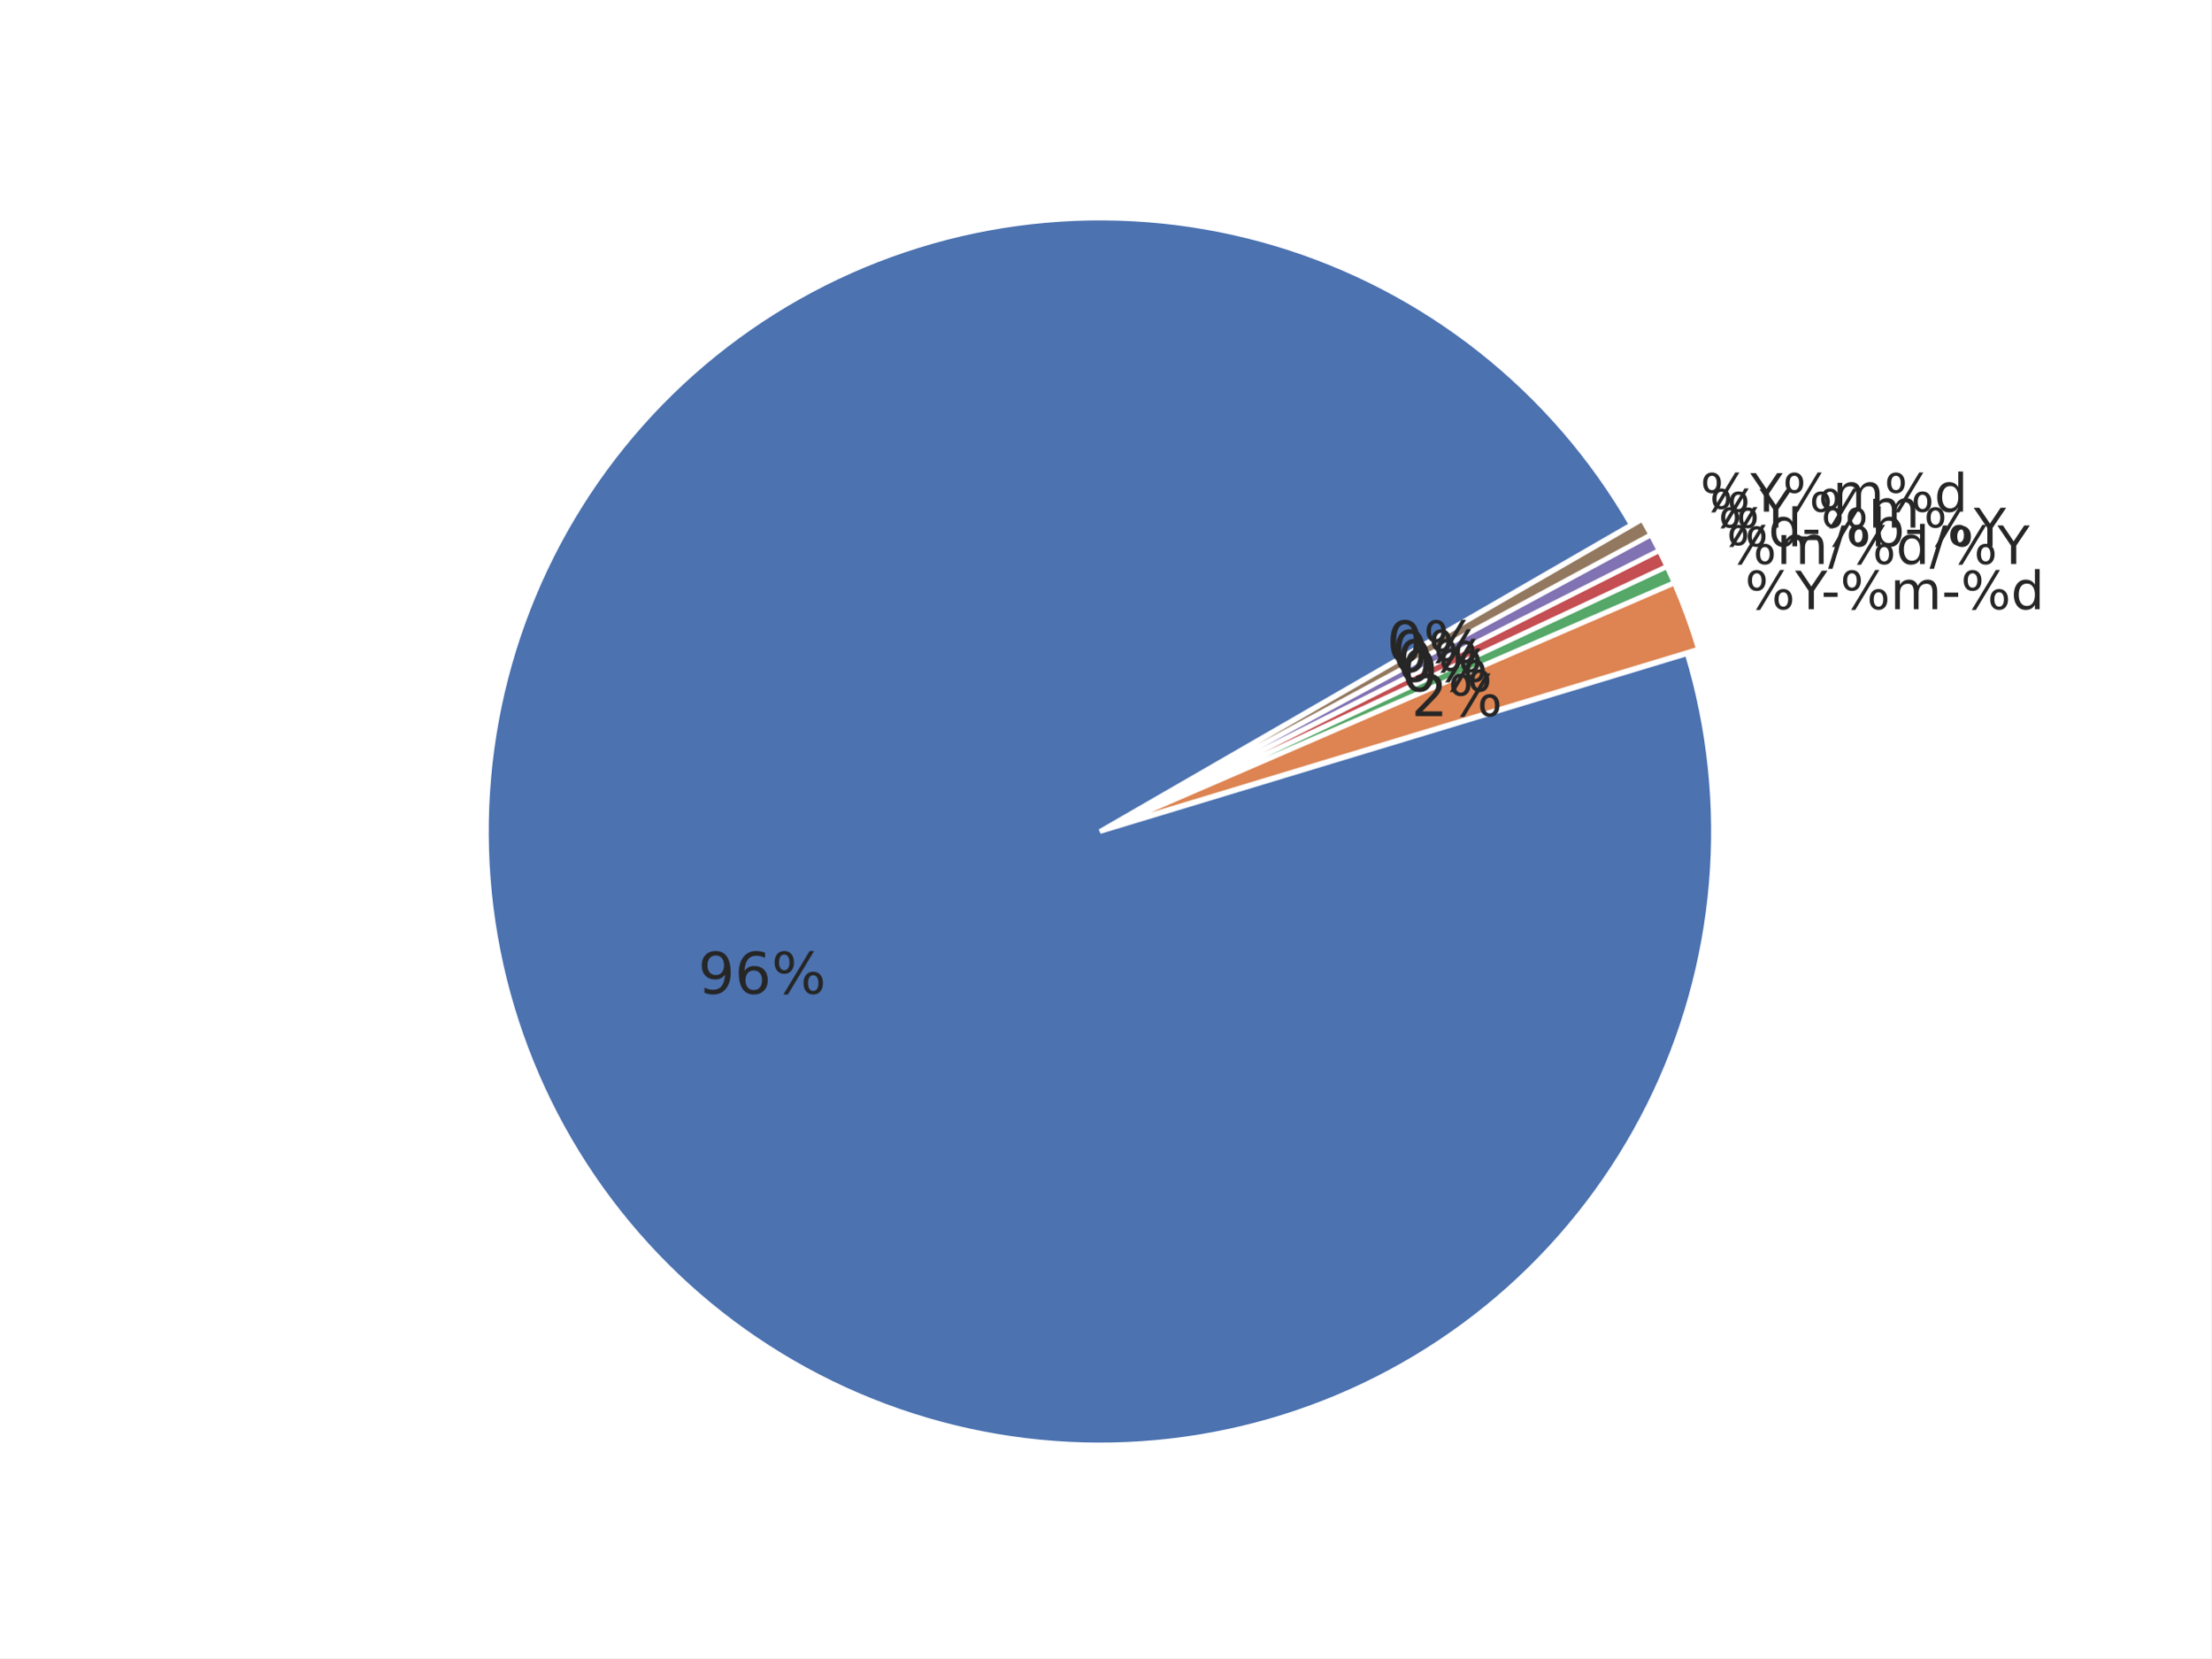
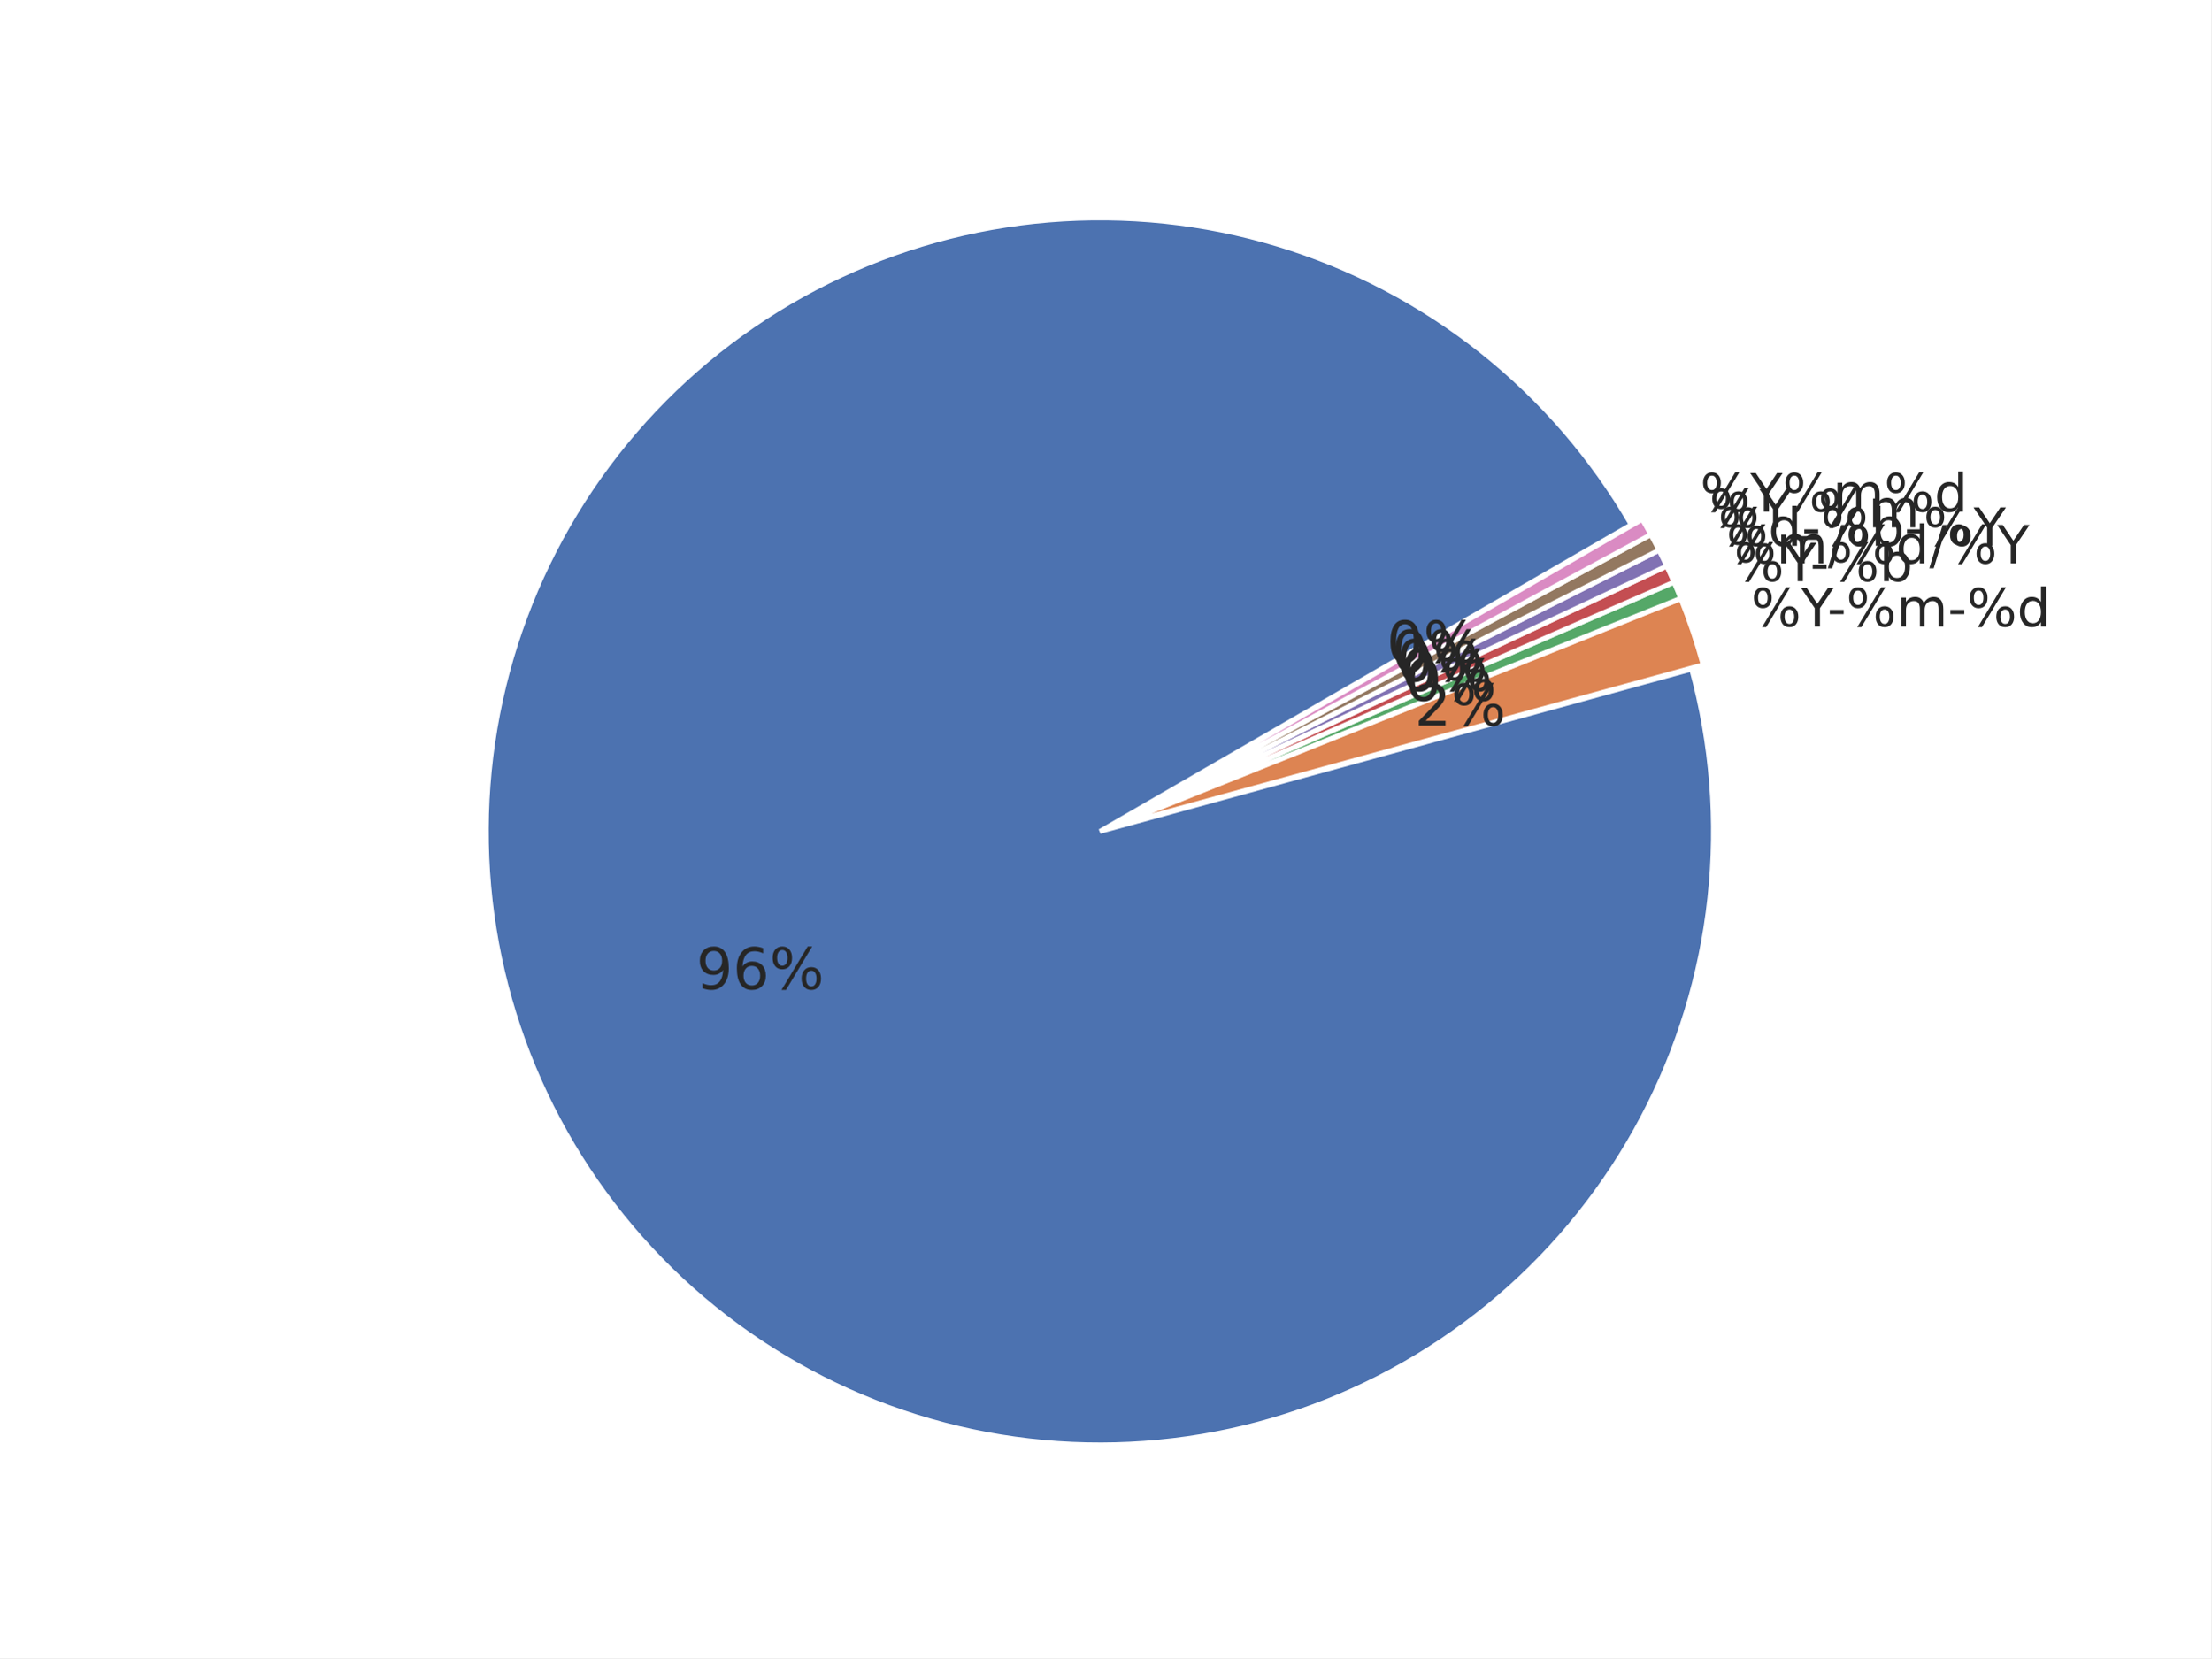
<svg xmlns="http://www.w3.org/2000/svg" xmlns:xlink="http://www.w3.org/1999/xlink" height="345.6pt" version="1.1" viewBox="0 0 460.8 345.6" width="460.8pt">
  <defs>
    <style type="text/css">*{stroke-linecap:butt;stroke-linejoin:round;}</style>
  </defs>
  <g id="figure_1">
    <g id="patch_1">
      <path d="M 0 345.6  L 460.8 345.6  L 460.8 0  L 0 0  z " style="fill:#ffffff;" />
    </g>
    <g id="axes_1">
      <g id="matplotlib.axis_1" />
      <g id="matplotlib.axis_2" />
      <g id="patch_2">
-         <path d="M 339.967 109.372  C 331.88 95.364 321.207 83.017 308.517 72.988  C 295.828 62.958 281.349 55.427 265.852 50.794  C 250.355 46.161 234.118 44.51 218.006 45.93  C 201.893 47.349 186.195 51.813 171.747 59.084  C 157.298 66.354 144.359 76.301 133.618 88.395  C 122.877 100.489 114.528 114.511 109.014 129.717  C 103.5 144.923 100.921 161.038 101.414 177.206  C 101.907 193.373 105.463 209.301 111.893 224.143  C 118.324 238.985 127.512 252.473 138.97 263.889  C 150.428 275.306 163.948 284.446 178.813 290.823  C 193.678 297.2 209.619 300.699 225.788 301.134  C 241.957 301.569 258.062 298.932 273.249 293.364  C 288.435 287.795 302.427 279.396 314.483 268.611  C 326.538 257.827 336.438 244.853 343.657 230.378  C 350.876 215.904 355.283 200.19 356.645 184.072  C 358.006 167.955 356.298 151.724 351.609 136.244  L 229.227 173.308  L 339.967 109.372  z " style="fill:#4c72b0;stroke:#ffffff;stroke-linejoin:miter;" />
+         <path d="M 339.96 109.357  C 331.908 95.41 321.294 83.11 308.676 73.103  C 296.058 63.096 281.663 55.563 266.249 50.9  C 250.835 46.236 234.677 44.526 218.629 45.86  C 202.58 47.194 186.927 51.548 172.494 58.692  C 158.061 65.836 145.107 75.642 134.314 87.595  C 123.522 99.547 115.083 113.431 109.444 128.516  C 103.805 143.6 101.066 159.615 101.371 175.716  C 101.676 191.818 105.02 207.717 111.227 222.577  C 117.434 237.437 126.392 250.991 137.63 262.526  C 148.868 274.061 162.185 283.369 176.878 289.961  C 191.571 296.553 207.378 300.311 223.466 301.035  C 239.554 301.76 255.634 299.439 270.861 294.195  C 286.087 288.951 300.186 280.877 312.416 270.399  C 324.645 259.922 334.786 247.228 342.304 232.986  C 349.822 218.744 354.582 203.21 356.333 187.201  C 358.085 171.193 356.797 154.997 352.537 139.466  L 229.22 173.293  L 339.96 109.357  z " style="fill:#4c72b0;stroke:#ffffff;stroke-linejoin:miter;" />
      </g>
      <g id="patch_3">
-         <path d="M 353.983 135.295  C 353.274 132.954 352.498 130.634 351.656 128.338  C 350.814 126.041 349.906 123.77 348.934 121.525  L 231.601 172.36  L 353.983 135.295  z " style="fill:#dd8452;stroke:#ffffff;stroke-linejoin:miter;" />
+         <path d="M 354.929 138.565  C 354.287 136.228 353.58 133.909 352.807 131.612  C 352.034 129.315 351.196 127.04 350.293 124.79  L 231.612 172.392  L 354.929 138.565  z " style="fill:#dd8452;stroke:#ffffff;stroke-linejoin:miter;" />
      </g>
      <g id="patch_4">
-         <path d="M 348.899 121.44  C 348.656 120.879 348.409 120.32 348.158 119.762  C 347.907 119.205 347.652 118.649 347.393 118.095  L 231.566 172.275  L 348.899 121.44  z " style="fill:#55a868;stroke:#ffffff;stroke-linejoin:miter;" />
+         <path d="M 350.261 124.705  C 350.036 124.143 349.806 123.582 349.573 123.023  C 349.339 122.464 349.102 121.906 348.86 121.351  L 231.58 172.307  L 350.261 124.705  z " style="fill:#55a868;stroke:#ffffff;stroke-linejoin:miter;" />
      </g>
      <g id="patch_5">
-         <path d="M 347.377 118.062  C 347.118 117.508 346.855 116.956 346.588 116.406  C 346.321 115.856 346.05 115.308 345.775 114.762  L 231.55 172.242  L 347.377 118.062  z " style="fill:#c44e52;stroke:#ffffff;stroke-linejoin:miter;" />
+         <path d="M 348.846 121.317  C 348.604 120.762 348.359 120.208 348.11 119.655  C 347.86 119.103 347.607 118.553 347.35 118.004  L 231.565 172.274  L 348.846 121.317  z " style="fill:#c44e52;stroke:#ffffff;stroke-linejoin:miter;" />
      </g>
      <g id="patch_6">
-         <path d="M 345.759 114.729  C 345.484 114.183 345.205 113.639 344.922 113.096  C 344.64 112.554 344.353 112.014 344.063 111.476  L 231.534 172.209  L 345.759 114.729  z " style="fill:#8172b3;stroke:#ffffff;stroke-linejoin:miter;" />
+         <path d="M 347.334 117.971  C 347.077 117.423 346.816 116.876 346.551 116.331  C 346.286 115.786 346.018 115.243 345.745 114.702  L 231.55 172.241  L 347.334 117.971  z " style="fill:#8172b3;stroke:#ffffff;stroke-linejoin:miter;" />
      </g>
      <g id="patch_7">
-         <path d="M 344.045 111.444  C 343.755 110.906 343.461 110.37 343.163 109.836  C 342.865 109.302 342.563 108.77 342.257 108.241  L 231.516 172.177  L 344.045 111.444  z " style="fill:#937860;stroke:#ffffff;stroke-linejoin:miter;" />
+         <path d="M 345.729 114.669  C 345.456 114.128 345.179 113.589 344.899 113.052  C 344.619 112.515 344.335 111.979 344.047 111.446  L 231.534 172.208  L 345.729 114.669  z " style="fill:#937860;stroke:#ffffff;stroke-linejoin:miter;" />
+       </g>
+       <g id="patch_8">
+         <path d="M 344.03 111.414  C 343.742 110.881 343.45 110.35 343.154 109.821  C 342.859 109.292 342.56 108.765 342.257 108.24  L 231.516 172.176  L 344.03 111.414  z " style="fill:#da8bc3;stroke:#ffffff;stroke-linejoin:miter;" />
      </g>
      <g id="text_1">
-         <g style="fill:#262626;" transform="translate(145.4908 207.1204)scale(0.12 -0.12)">
+         <g style="fill:#262626;" transform="translate(145.0884 206.1746)scale(0.12 -0.12)">
          <defs>
-             <path d="M 10.984 1.516  L 10.984 10.5  Q 14.703 8.734 18.5 7.812  Q 22.312 6.891 25.984 6.891  Q 35.75 6.891 40.891 13.453  Q 46.047 20.016 46.781 33.406  Q 43.953 29.203 39.594 26.953  Q 35.25 24.703 29.984 24.703  Q 19.047 24.703 12.672 31.312  Q 6.297 37.938 6.297 49.422  Q 6.297 60.641 12.938 67.422  Q 19.578 74.219 30.609 74.219  Q 43.266 74.219 49.922 64.516  Q 56.594 54.828 56.594 36.375  Q 56.594 19.141 48.406 8.859  Q 40.234 -1.422 26.422 -1.422  Q 22.703 -1.422 18.891 -0.688  Q 15.094 0.047 10.984 1.516  z M 30.609 32.422  Q 37.25 32.422 41.125 36.953  Q 45.016 41.5 45.016 49.422  Q 45.016 57.281 41.125 61.844  Q 37.25 66.406 30.609 66.406  Q 23.969 66.406 20.094 61.844  Q 16.219 57.281 16.219 49.422  Q 16.219 41.5 20.094 36.953  Q 23.969 32.422 30.609 32.422  z " id="DejaVuSans-57" />
-             <path d="M 33.016 40.375  Q 26.375 40.375 22.484 35.828  Q 18.609 31.297 18.609 23.391  Q 18.609 15.531 22.484 10.953  Q 26.375 6.391 33.016 6.391  Q 39.656 6.391 43.531 10.953  Q 47.406 15.531 47.406 23.391  Q 47.406 31.297 43.531 35.828  Q 39.656 40.375 33.016 40.375  z M 52.594 71.297  L 52.594 62.312  Q 48.875 64.062 45.094 64.984  Q 41.312 65.922 37.594 65.922  Q 27.828 65.922 22.672 59.328  Q 17.531 52.734 16.797 39.406  Q 19.672 43.656 24.016 45.922  Q 28.375 48.188 33.594 48.188  Q 44.578 48.188 50.953 41.516  Q 57.328 34.859 57.328 23.391  Q 57.328 12.156 50.688 5.359  Q 44.047 -1.422 33.016 -1.422  Q 20.359 -1.422 13.672 8.266  Q 6.984 17.969 6.984 36.375  Q 6.984 53.656 15.188 63.938  Q 23.391 74.219 37.203 74.219  Q 40.922 74.219 44.703 73.484  Q 48.484 72.75 52.594 71.297  z " id="DejaVuSans-54" />
-             <path d="M 72.703 32.078  Q 68.453 32.078 66.031 28.469  Q 63.625 24.859 63.625 18.406  Q 63.625 12.062 66.031 8.422  Q 68.453 4.781 72.703 4.781  Q 76.859 4.781 79.266 8.422  Q 81.688 12.062 81.688 18.406  Q 81.688 24.812 79.266 28.438  Q 76.859 32.078 72.703 32.078  z M 72.703 38.281  Q 80.422 38.281 84.953 32.906  Q 89.5 27.547 89.5 18.406  Q 89.5 9.281 84.938 3.922  Q 80.375 -1.422 72.703 -1.422  Q 64.891 -1.422 60.344 3.922  Q 55.812 9.281 55.812 18.406  Q 55.812 27.594 60.375 32.938  Q 64.938 38.281 72.703 38.281  z M 22.312 68.016  Q 18.109 68.016 15.688 64.375  Q 13.281 60.75 13.281 54.391  Q 13.281 47.953 15.672 44.328  Q 18.062 40.719 22.312 40.719  Q 26.562 40.719 28.969 44.328  Q 31.391 47.953 31.391 54.391  Q 31.391 60.688 28.953 64.344  Q 26.516 68.016 22.312 68.016  z M 66.406 74.219  L 74.219 74.219  L 28.609 -1.422  L 20.797 -1.422  z M 22.312 74.219  Q 30.031 74.219 34.609 68.875  Q 39.203 63.531 39.203 54.391  Q 39.203 45.172 34.641 39.844  Q 30.078 34.516 22.312 34.516  Q 14.547 34.516 10.031 39.859  Q 5.516 45.219 5.516 54.391  Q 5.516 63.484 10.047 68.844  Q 14.594 74.219 22.312 74.219  z " id="DejaVuSans-37" />
+             <path d="M 703 97  L 703 672  Q 941 559 1184 500  Q 1428 441 1663 441  Q 2288 441 2617 861  Q 2947 1281 2994 2138  Q 2813 1869 2534 1725  Q 2256 1581 1919 1581  Q 1219 1581 811 2004  Q 403 2428 403 3163  Q 403 3881 828 4315  Q 1253 4750 1959 4750  Q 2769 4750 3195 4129  Q 3622 3509 3622 2328  Q 3622 1225 3098 567  Q 2575 -91 1691 -91  Q 1453 -91 1209 -44  Q 966 3 703 97  z M 1959 2075  Q 2384 2075 2632 2365  Q 2881 2656 2881 3163  Q 2881 3666 2632 3958  Q 2384 4250 1959 4250  Q 1534 4250 1286 3958  Q 1038 3666 1038 3163  Q 1038 2656 1286 2365  Q 1534 2075 1959 2075  z " id="DejaVuSans-39" transform="scale(0.015625)" />
+             <path d="M 2113 2584  Q 1688 2584 1439 2293  Q 1191 2003 1191 1497  Q 1191 994 1439 701  Q 1688 409 2113 409  Q 2538 409 2786 701  Q 3034 994 3034 1497  Q 3034 2003 2786 2293  Q 2538 2584 2113 2584  z M 3366 4563  L 3366 3988  Q 3128 4100 2886 4159  Q 2644 4219 2406 4219  Q 1781 4219 1451 3797  Q 1122 3375 1075 2522  Q 1259 2794 1537 2939  Q 1816 3084 2150 3084  Q 2853 3084 3261 2657  Q 3669 2231 3669 1497  Q 3669 778 3244 343  Q 2819 -91 2113 -91  Q 1303 -91 875 529  Q 447 1150 447 2328  Q 447 3434 972 4092  Q 1497 4750 2381 4750  Q 2619 4750 2861 4703  Q 3103 4656 3366 4563  z " id="DejaVuSans-36" transform="scale(0.015625)" />
+             <path d="M 4653 2053  Q 4381 2053 4226 1822  Q 4072 1591 4072 1178  Q 4072 772 4226 539  Q 4381 306 4653 306  Q 4919 306 5073 539  Q 5228 772 5228 1178  Q 5228 1588 5073 1820  Q 4919 2053 4653 2053  z M 4653 2450  Q 5147 2450 5437 2106  Q 5728 1763 5728 1178  Q 5728 594 5436 251  Q 5144 -91 4653 -91  Q 4153 -91 3862 251  Q 3572 594 3572 1178  Q 3572 1766 3864 2108  Q 4156 2450 4653 2450  z M 1428 4353  Q 1159 4353 1004 4120  Q 850 3888 850 3481  Q 850 3069 1003 2837  Q 1156 2606 1428 2606  Q 1700 2606 1854 2837  Q 2009 3069 2009 3481  Q 2009 3884 1853 4118  Q 1697 4353 1428 4353  z M 4250 4750  L 4750 4750  L 1831 -91  L 1331 -91  L 4250 4750  z M 1428 4750  Q 1922 4750 2215 4408  Q 2509 4066 2509 3481  Q 2509 2891 2217 2550  Q 1925 2209 1428 2209  Q 931 2209 642 2551  Q 353 2894 353 3481  Q 353 4063 643 4406  Q 934 4750 1428 4750  z " id="DejaVuSans-25" transform="scale(0.015625)" />
          </defs>
-           <use xlink:href="#DejaVuSans-57" />
-           <use x="63.623" xlink:href="#DejaVuSans-54" />
-           <use x="127.246" xlink:href="#DejaVuSans-37" />
+           <use xlink:href="#DejaVuSans-39" />
+           <use x="63.623" xlink:href="#DejaVuSans-36" />
+           <use x="127.246" xlink:href="#DejaVuSans-25" />
        </g>
      </g>
      <g id="text_2">
-         <g style="fill:#262626;" transform="translate(363.6616 126.9709)scale(0.11 -0.11)">
+         <g style="fill:#262626;" transform="translate(364.9264 130.5693)scale(0.11 -0.11)">
          <defs>
-             <path d="M -0.203 72.906  L 10.406 72.906  L 30.609 42.922  L 50.688 72.906  L 61.281 72.906  L 35.5 34.719  L 35.5 0  L 25.594 0  L 25.594 34.719  z " id="DejaVuSans-89" />
-             <path d="M 4.891 31.391  L 31.203 31.391  L 31.203 23.391  L 4.891 23.391  z " id="DejaVuSans-45" />
-             <path d="M 52 44.188  Q 55.375 50.25 60.062 53.125  Q 64.75 56 71.094 56  Q 79.641 56 84.281 50.016  Q 88.922 44.047 88.922 33.016  L 88.922 0  L 79.891 0  L 79.891 32.719  Q 79.891 40.578 77.094 44.375  Q 74.312 48.188 68.609 48.188  Q 61.625 48.188 57.562 43.547  Q 53.516 38.922 53.516 30.906  L 53.516 0  L 44.484 0  L 44.484 32.719  Q 44.484 40.625 41.703 44.406  Q 38.922 48.188 33.109 48.188  Q 26.219 48.188 22.156 43.531  Q 18.109 38.875 18.109 30.906  L 18.109 0  L 9.078 0  L 9.078 54.688  L 18.109 54.688  L 18.109 46.188  Q 21.188 51.219 25.484 53.609  Q 29.781 56 35.688 56  Q 41.656 56 45.828 52.969  Q 50 49.953 52 44.188  z " id="DejaVuSans-109" />
-             <path d="M 45.406 46.391  L 45.406 75.984  L 54.391 75.984  L 54.391 0  L 45.406 0  L 45.406 8.203  Q 42.578 3.328 38.25 0.953  Q 33.938 -1.422 27.875 -1.422  Q 17.969 -1.422 11.734 6.484  Q 5.516 14.406 5.516 27.297  Q 5.516 40.188 11.734 48.094  Q 17.969 56 27.875 56  Q 33.938 56 38.25 53.625  Q 42.578 51.266 45.406 46.391  z M 14.797 27.297  Q 14.797 17.391 18.875 11.75  Q 22.953 6.109 30.078 6.109  Q 37.203 6.109 41.297 11.75  Q 45.406 17.391 45.406 27.297  Q 45.406 37.203 41.297 42.844  Q 37.203 48.484 30.078 48.484  Q 22.953 48.484 18.875 42.844  Q 14.797 37.203 14.797 27.297  z " id="DejaVuSans-100" />
+             <path d="M -13 4666  L 666 4666  L 1959 2747  L 3244 4666  L 3922 4666  L 2272 2222  L 2272 0  L 1638 0  L 1638 2222  L -13 4666  z " id="DejaVuSans-59" transform="scale(0.015625)" />
+             <path d="M 313 2009  L 1997 2009  L 1997 1497  L 313 1497  L 313 2009  z " id="DejaVuSans-2d" transform="scale(0.015625)" />
+             <path d="M 3328 2828  Q 3544 3216 3844 3400  Q 4144 3584 4550 3584  Q 5097 3584 5394 3201  Q 5691 2819 5691 2113  L 5691 0  L 5113 0  L 5113 2094  Q 5113 2597 4934 2840  Q 4756 3084 4391 3084  Q 3944 3084 3684 2787  Q 3425 2491 3425 1978  L 3425 0  L 2847 0  L 2847 2094  Q 2847 2600 2669 2842  Q 2491 3084 2119 3084  Q 1678 3084 1418 2786  Q 1159 2488 1159 1978  L 1159 0  L 581 0  L 581 3500  L 1159 3500  L 1159 2956  Q 1356 3278 1631 3431  Q 1906 3584 2284 3584  Q 2666 3584 2933 3390  Q 3200 3197 3328 2828  z " id="DejaVuSans-6d" transform="scale(0.015625)" />
+             <path d="M 2906 2969  L 2906 4863  L 3481 4863  L 3481 0  L 2906 0  L 2906 525  Q 2725 213 2448 61  Q 2172 -91 1784 -91  Q 1150 -91 751 415  Q 353 922 353 1747  Q 353 2572 751 3078  Q 1150 3584 1784 3584  Q 2172 3584 2448 3432  Q 2725 3281 2906 2969  z M 947 1747  Q 947 1113 1208 752  Q 1469 391 1925 391  Q 2381 391 2643 752  Q 2906 1113 2906 1747  Q 2906 2381 2643 2742  Q 2381 3103 1925 3103  Q 1469 3103 1208 2742  Q 947 2381 947 1747  z " id="DejaVuSans-64" transform="scale(0.015625)" />
          </defs>
-           <use xlink:href="#DejaVuSans-37" />
-           <use x="95.02" xlink:href="#DejaVuSans-89" />
-           <use x="144.229" xlink:href="#DejaVuSans-45" />
-           <use x="180.312" xlink:href="#DejaVuSans-37" />
-           <use x="275.332" xlink:href="#DejaVuSans-109" />
-           <use x="372.744" xlink:href="#DejaVuSans-45" />
-           <use x="408.828" xlink:href="#DejaVuSans-37" />
-           <use x="503.848" xlink:href="#DejaVuSans-100" />
+           <use xlink:href="#DejaVuSans-25" />
+           <use x="95.02" xlink:href="#DejaVuSans-59" />
+           <use x="144.229" xlink:href="#DejaVuSans-2d" />
+           <use x="180.312" xlink:href="#DejaVuSans-25" />
+           <use x="275.332" xlink:href="#DejaVuSans-6d" />
+           <use x="372.744" xlink:href="#DejaVuSans-2d" />
+           <use x="408.828" xlink:href="#DejaVuSans-25" />
+           <use x="503.848" xlink:href="#DejaVuSans-64" />
        </g>
      </g>
      <g id="text_3">
-         <g style="fill:#262626;" transform="translate(294.1154 149.2578)scale(0.12 -0.12)">
+         <g style="fill:#262626;" transform="translate(294.8105 151.2353)scale(0.12 -0.12)">
          <defs>
-             <path d="M 19.188 8.297  L 53.609 8.297  L 53.609 0  L 7.328 0  L 7.328 8.297  Q 12.938 14.109 22.625 23.891  Q 32.328 33.688 34.812 36.531  Q 39.547 41.844 41.422 45.531  Q 43.312 49.219 43.312 52.781  Q 43.312 58.594 39.234 62.25  Q 35.156 65.922 28.609 65.922  Q 23.969 65.922 18.812 64.312  Q 13.672 62.703 7.812 59.422  L 7.812 69.391  Q 13.766 71.781 18.938 73  Q 24.125 74.219 28.422 74.219  Q 39.75 74.219 46.484 68.547  Q 53.219 62.891 53.219 53.422  Q 53.219 48.922 51.531 44.891  Q 49.859 40.875 45.406 35.406  Q 44.188 33.984 37.641 27.219  Q 31.109 20.453 19.188 8.297  z " id="DejaVuSans-50" />
+             <path d="M 1228 531  L 3431 531  L 3431 0  L 469 0  L 469 531  Q 828 903 1448 1529  Q 2069 2156 2228 2338  Q 2531 2678 2651 2914  Q 2772 3150 2772 3378  Q 2772 3750 2511 3984  Q 2250 4219 1831 4219  Q 1534 4219 1204 4116  Q 875 4013 500 3803  L 500 4441  Q 881 4594 1212 4672  Q 1544 4750 1819 4750  Q 2544 4750 2975 4387  Q 3406 4025 3406 3419  Q 3406 3131 3298 2873  Q 3191 2616 2906 2266  Q 2828 2175 2409 1742  Q 1991 1309 1228 531  z " id="DejaVuSans-32" transform="scale(0.015625)" />
          </defs>
-           <use xlink:href="#DejaVuSans-50" />
-           <use x="63.623" xlink:href="#DejaVuSans-37" />
+           <use xlink:href="#DejaVuSans-32" />
+           <use x="63.623" xlink:href="#DejaVuSans-25" />
        </g>
      </g>
      <g id="text_4">
-         <g style="fill:#262626;" transform="translate(359.8171 117.5465)scale(0.11 -0.11)">
+         <g style="fill:#262626;" transform="translate(361.3721 121.1299)scale(0.11 -0.11)">
          <defs>
-             <path d="M 25.391 72.906  L 33.688 72.906  L 8.297 -9.281  L 0 -9.281  z " id="DejaVuSans-47" />
+             <path d="M 3116 1747  Q 3116 2381 2855 2742  Q 2594 3103 2138 3103  Q 1681 3103 1420 2742  Q 1159 2381 1159 1747  Q 1159 1113 1420 752  Q 1681 391 2138 391  Q 2594 391 2855 752  Q 3116 1113 3116 1747  z M 1159 2969  Q 1341 3281 1617 3432  Q 1894 3584 2278 3584  Q 2916 3584 3314 3078  Q 3713 2572 3713 1747  Q 3713 922 3314 415  Q 2916 -91 2278 -91  Q 1894 -91 1617 61  Q 1341 213 1159 525  L 1159 0  L 581 0  L 581 4863  L 1159 4863  L 1159 2969  z " id="DejaVuSans-62" transform="scale(0.015625)" />
          </defs>
-           <use xlink:href="#DejaVuSans-37" />
-           <use x="95.02" xlink:href="#DejaVuSans-109" />
-           <use x="192.432" xlink:href="#DejaVuSans-47" />
-           <use x="226.123" xlink:href="#DejaVuSans-37" />
-           <use x="321.143" xlink:href="#DejaVuSans-100" />
-           <use x="384.619" xlink:href="#DejaVuSans-47" />
-           <use x="418.311" xlink:href="#DejaVuSans-37" />
-           <use x="513.33" xlink:href="#DejaVuSans-89" />
+           <use xlink:href="#DejaVuSans-25" />
+           <use x="95.02" xlink:href="#DejaVuSans-59" />
+           <use x="144.229" xlink:href="#DejaVuSans-2d" />
+           <use x="180.312" xlink:href="#DejaVuSans-25" />
+           <use x="275.332" xlink:href="#DejaVuSans-62" />
        </g>
      </g>
      <g id="text_5">
-         <g style="fill:#262626;" transform="translate(292.0027 144.0786)scale(0.12 -0.12)">
+         <g style="fill:#262626;" transform="translate(292.8572 146.0479)scale(0.12 -0.12)">
          <defs>
-             <path d="M 31.781 66.406  Q 24.172 66.406 20.328 58.906  Q 16.5 51.422 16.5 36.375  Q 16.5 21.391 20.328 13.891  Q 24.172 6.391 31.781 6.391  Q 39.453 6.391 43.281 13.891  Q 47.125 21.391 47.125 36.375  Q 47.125 51.422 43.281 58.906  Q 39.453 66.406 31.781 66.406  z M 31.781 74.219  Q 44.047 74.219 50.516 64.516  Q 56.984 54.828 56.984 36.375  Q 56.984 17.969 50.516 8.266  Q 44.047 -1.422 31.781 -1.422  Q 19.531 -1.422 13.062 8.266  Q 6.594 17.969 6.594 36.375  Q 6.594 54.828 13.062 64.516  Q 19.531 74.219 31.781 74.219  z " id="DejaVuSans-48" />
+             <path d="M 2034 4250  Q 1547 4250 1301 3770  Q 1056 3291 1056 2328  Q 1056 1369 1301 889  Q 1547 409 2034 409  Q 2525 409 2770 889  Q 3016 1369 3016 2328  Q 3016 3291 2770 3770  Q 2525 4250 2034 4250  z M 2034 4750  Q 2819 4750 3233 4129  Q 3647 3509 3647 2328  Q 3647 1150 3233 529  Q 2819 -91 2034 -91  Q 1250 -91 836 529  Q 422 1150 422 2328  Q 422 3509 836 4129  Q 1250 4750 2034 4750  z " id="DejaVuSans-30" transform="scale(0.015625)" />
          </defs>
-           <use xlink:href="#DejaVuSans-48" />
-           <use x="63.623" xlink:href="#DejaVuSans-37" />
+           <use xlink:href="#DejaVuSans-30" />
+           <use x="63.623" xlink:href="#DejaVuSans-25" />
        </g>
      </g>
      <g id="text_6">
-         <g style="fill:#262626;" transform="translate(358.0917 113.8579)scale(0.11 -0.11)">
+         <g style="fill:#262626;" transform="translate(359.7641 117.4289)scale(0.11 -0.11)">
          <defs>
-             <path d="M 48.688 27.297  Q 48.688 37.203 44.609 42.844  Q 40.531 48.484 33.406 48.484  Q 26.266 48.484 22.188 42.844  Q 18.109 37.203 18.109 27.297  Q 18.109 17.391 22.188 11.75  Q 26.266 6.109 33.406 6.109  Q 40.531 6.109 44.609 11.75  Q 48.688 17.391 48.688 27.297  z M 18.109 46.391  Q 20.953 51.266 25.266 53.625  Q 29.594 56 35.594 56  Q 45.562 56 51.781 48.094  Q 58.016 40.188 58.016 27.297  Q 58.016 14.406 51.781 6.484  Q 45.562 -1.422 35.594 -1.422  Q 29.594 -1.422 25.266 0.953  Q 20.953 3.328 18.109 8.203  L 18.109 0  L 9.078 0  L 9.078 75.984  L 18.109 75.984  z " id="DejaVuSans-98" />
+             <path d="M 1625 4666  L 2156 4666  L 531 -594  L 0 -594  L 1625 4666  z " id="DejaVuSans-2f" transform="scale(0.015625)" />
          </defs>
-           <use xlink:href="#DejaVuSans-37" />
-           <use x="95.02" xlink:href="#DejaVuSans-100" />
-           <use x="158.496" xlink:href="#DejaVuSans-45" />
-           <use x="194.58" xlink:href="#DejaVuSans-37" />
-           <use x="289.6" xlink:href="#DejaVuSans-98" />
-           <use x="353.076" xlink:href="#DejaVuSans-45" />
-           <use x="389.16" xlink:href="#DejaVuSans-37" />
-           <use x="484.18" xlink:href="#DejaVuSans-89" />
+           <use xlink:href="#DejaVuSans-25" />
+           <use x="95.02" xlink:href="#DejaVuSans-6d" />
+           <use x="192.432" xlink:href="#DejaVuSans-2f" />
+           <use x="226.123" xlink:href="#DejaVuSans-25" />
+           <use x="321.143" xlink:href="#DejaVuSans-64" />
+           <use x="384.619" xlink:href="#DejaVuSans-2f" />
+           <use x="418.311" xlink:href="#DejaVuSans-25" />
+           <use x="513.33" xlink:href="#DejaVuSans-59" />
        </g>
      </g>
      <g id="text_7">
-         <g style="fill:#262626;" transform="translate(291.0545 142.0516)scale(0.12 -0.12)">
-           <use xlink:href="#DejaVuSans-48" />
-           <use x="63.623" xlink:href="#DejaVuSans-37" />
+         <g style="fill:#262626;" transform="translate(291.9735 144.014)scale(0.12 -0.12)">
+           <use xlink:href="#DejaVuSans-30" />
+           <use x="63.623" xlink:href="#DejaVuSans-25" />
        </g>
      </g>
      <g id="text_8">
-         <g style="fill:#262626;" transform="translate(356.2613 109.9703)scale(0.11 -0.11)">
-           <defs>
-             <path d="M 50.984 -16.609  L 50.984 -23.578  L -0.984 -23.578  L -0.984 -16.609  z " id="DejaVuSans-95" />
-           </defs>
-           <use xlink:href="#DejaVuSans-37" />
-           <use x="95.02" xlink:href="#DejaVuSans-89" />
-           <use x="156.104" xlink:href="#DejaVuSans-95" />
-           <use x="206.104" xlink:href="#DejaVuSans-37" />
-           <use x="301.123" xlink:href="#DejaVuSans-109" />
+         <g style="fill:#262626;" transform="translate(358.0515 113.7751)scale(0.11 -0.11)">
+           <use xlink:href="#DejaVuSans-25" />
+           <use x="95.02" xlink:href="#DejaVuSans-64" />
+           <use x="158.496" xlink:href="#DejaVuSans-2d" />
+           <use x="194.58" xlink:href="#DejaVuSans-25" />
+           <use x="289.6" xlink:href="#DejaVuSans-62" />
+           <use x="353.076" xlink:href="#DejaVuSans-2d" />
+           <use x="389.16" xlink:href="#DejaVuSans-25" />
+           <use x="484.18" xlink:href="#DejaVuSans-59" />
        </g>
      </g>
      <g id="text_9">
-         <g style="fill:#262626;" transform="translate(290.0486 140.0526)scale(0.12 -0.12)">
-           <use xlink:href="#DejaVuSans-48" />
-           <use x="63.623" xlink:href="#DejaVuSans-37" />
+         <g style="fill:#262626;" transform="translate(291.0324 142.0061)scale(0.12 -0.12)">
+           <use xlink:href="#DejaVuSans-30" />
+           <use x="63.623" xlink:href="#DejaVuSans-25" />
        </g>
      </g>
      <g id="text_10">
-         <g style="fill:#262626;" transform="translate(354.3272 106.6369)scale(0.11 -0.11)">
-           <use xlink:href="#DejaVuSans-37" />
-           <use x="95.02" xlink:href="#DejaVuSans-89" />
-           <use x="156.104" xlink:href="#DejaVuSans-37" />
-           <use x="251.123" xlink:href="#DejaVuSans-109" />
-           <use x="348.535" xlink:href="#DejaVuSans-37" />
-           <use x="443.555" xlink:href="#DejaVuSans-100" />
+         <g style="fill:#262626;" transform="translate(356.2357 109.9213)scale(0.11 -0.11)">
+           <defs>
+             <path d="M 3263 -1063  L 3263 -1509  L -63 -1509  L -63 -1063  L 3263 -1063  z " id="DejaVuSans-5f" transform="scale(0.015625)" />
+           </defs>
+           <use xlink:href="#DejaVuSans-25" />
+           <use x="95.02" xlink:href="#DejaVuSans-59" />
+           <use x="156.104" xlink:href="#DejaVuSans-5f" />
+           <use x="206.104" xlink:href="#DejaVuSans-25" />
+           <use x="301.123" xlink:href="#DejaVuSans-6d" />
        </g>
      </g>
      <g id="text_11">
-         <g style="fill:#262626;" transform="translate(288.9857 138.0833)scale(0.12 -0.12)">
-           <use xlink:href="#DejaVuSans-48" />
-           <use x="63.623" xlink:href="#DejaVuSans-37" />
+         <g style="fill:#262626;" transform="translate(290.0345 140.0257)scale(0.12 -0.12)">
+           <use xlink:href="#DejaVuSans-30" />
+           <use x="63.623" xlink:href="#DejaVuSans-25" />
+         </g>
+       </g>
+       <g id="text_12">
+         <g style="fill:#262626;" transform="translate(354.3182 106.6208)scale(0.11 -0.11)">
+           <use xlink:href="#DejaVuSans-25" />
+           <use x="95.02" xlink:href="#DejaVuSans-59" />
+           <use x="156.104" xlink:href="#DejaVuSans-25" />
+           <use x="251.123" xlink:href="#DejaVuSans-6d" />
+           <use x="348.535" xlink:href="#DejaVuSans-25" />
+           <use x="443.555" xlink:href="#DejaVuSans-64" />
+         </g>
+       </g>
+       <g id="text_13">
+         <g style="fill:#262626;" transform="translate(288.9808 138.0745)scale(0.12 -0.12)">
+           <use xlink:href="#DejaVuSans-30" />
+           <use x="63.623" xlink:href="#DejaVuSans-25" />
        </g>
      </g>
    </g>
  </g>
</svg>
